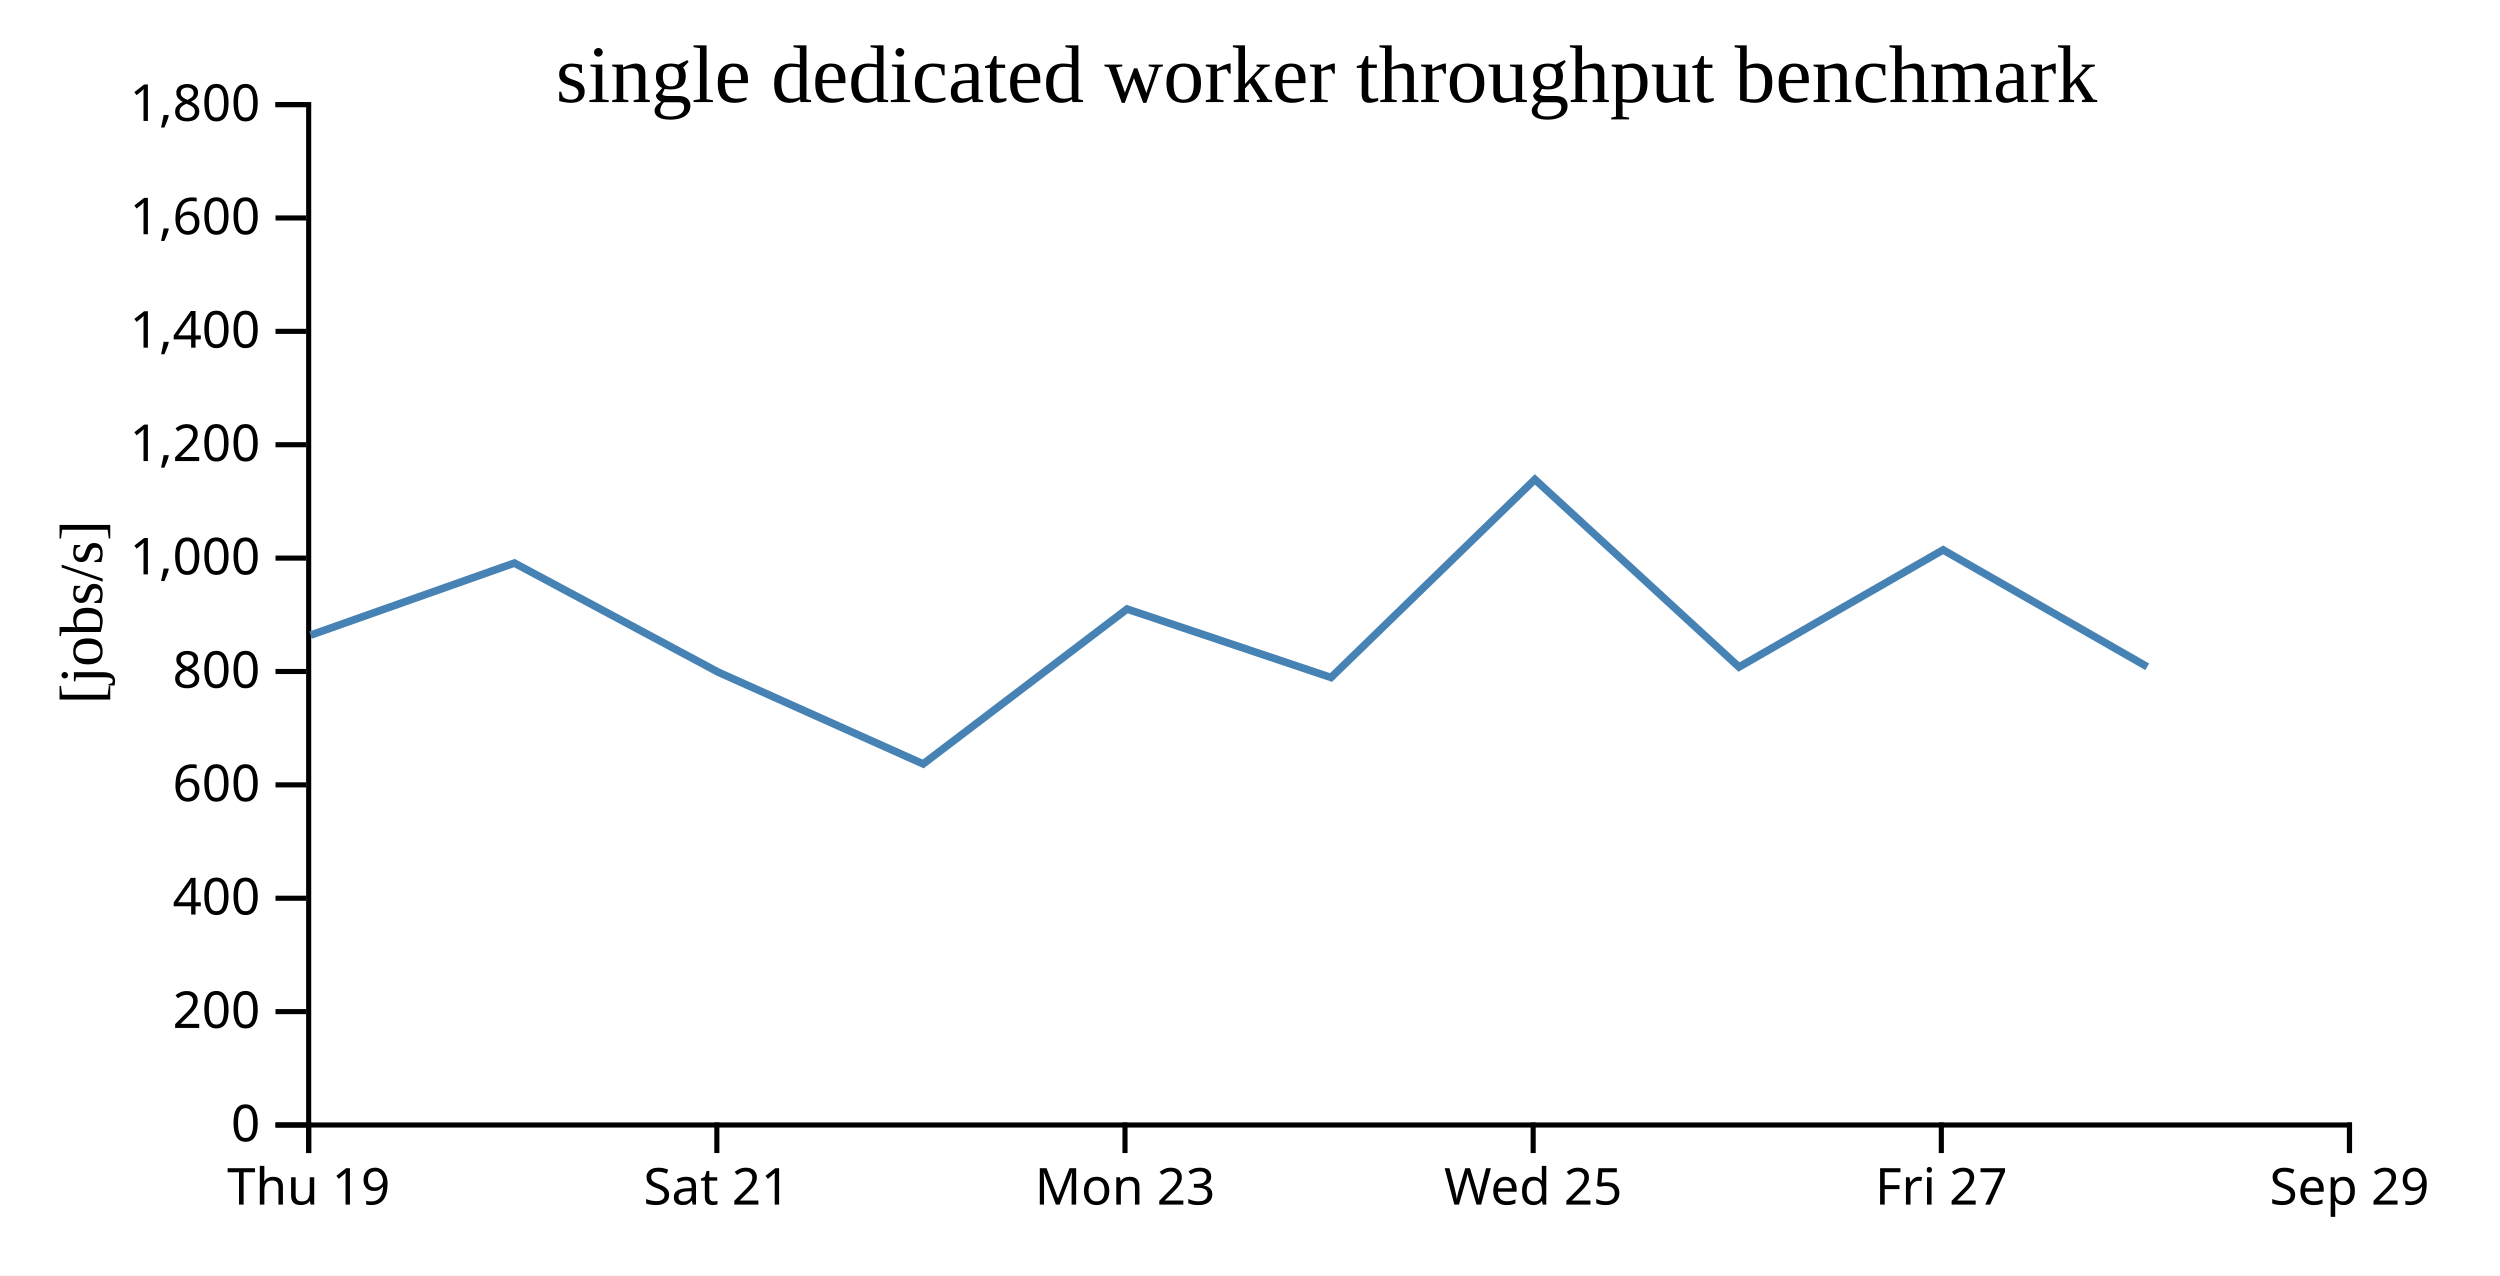
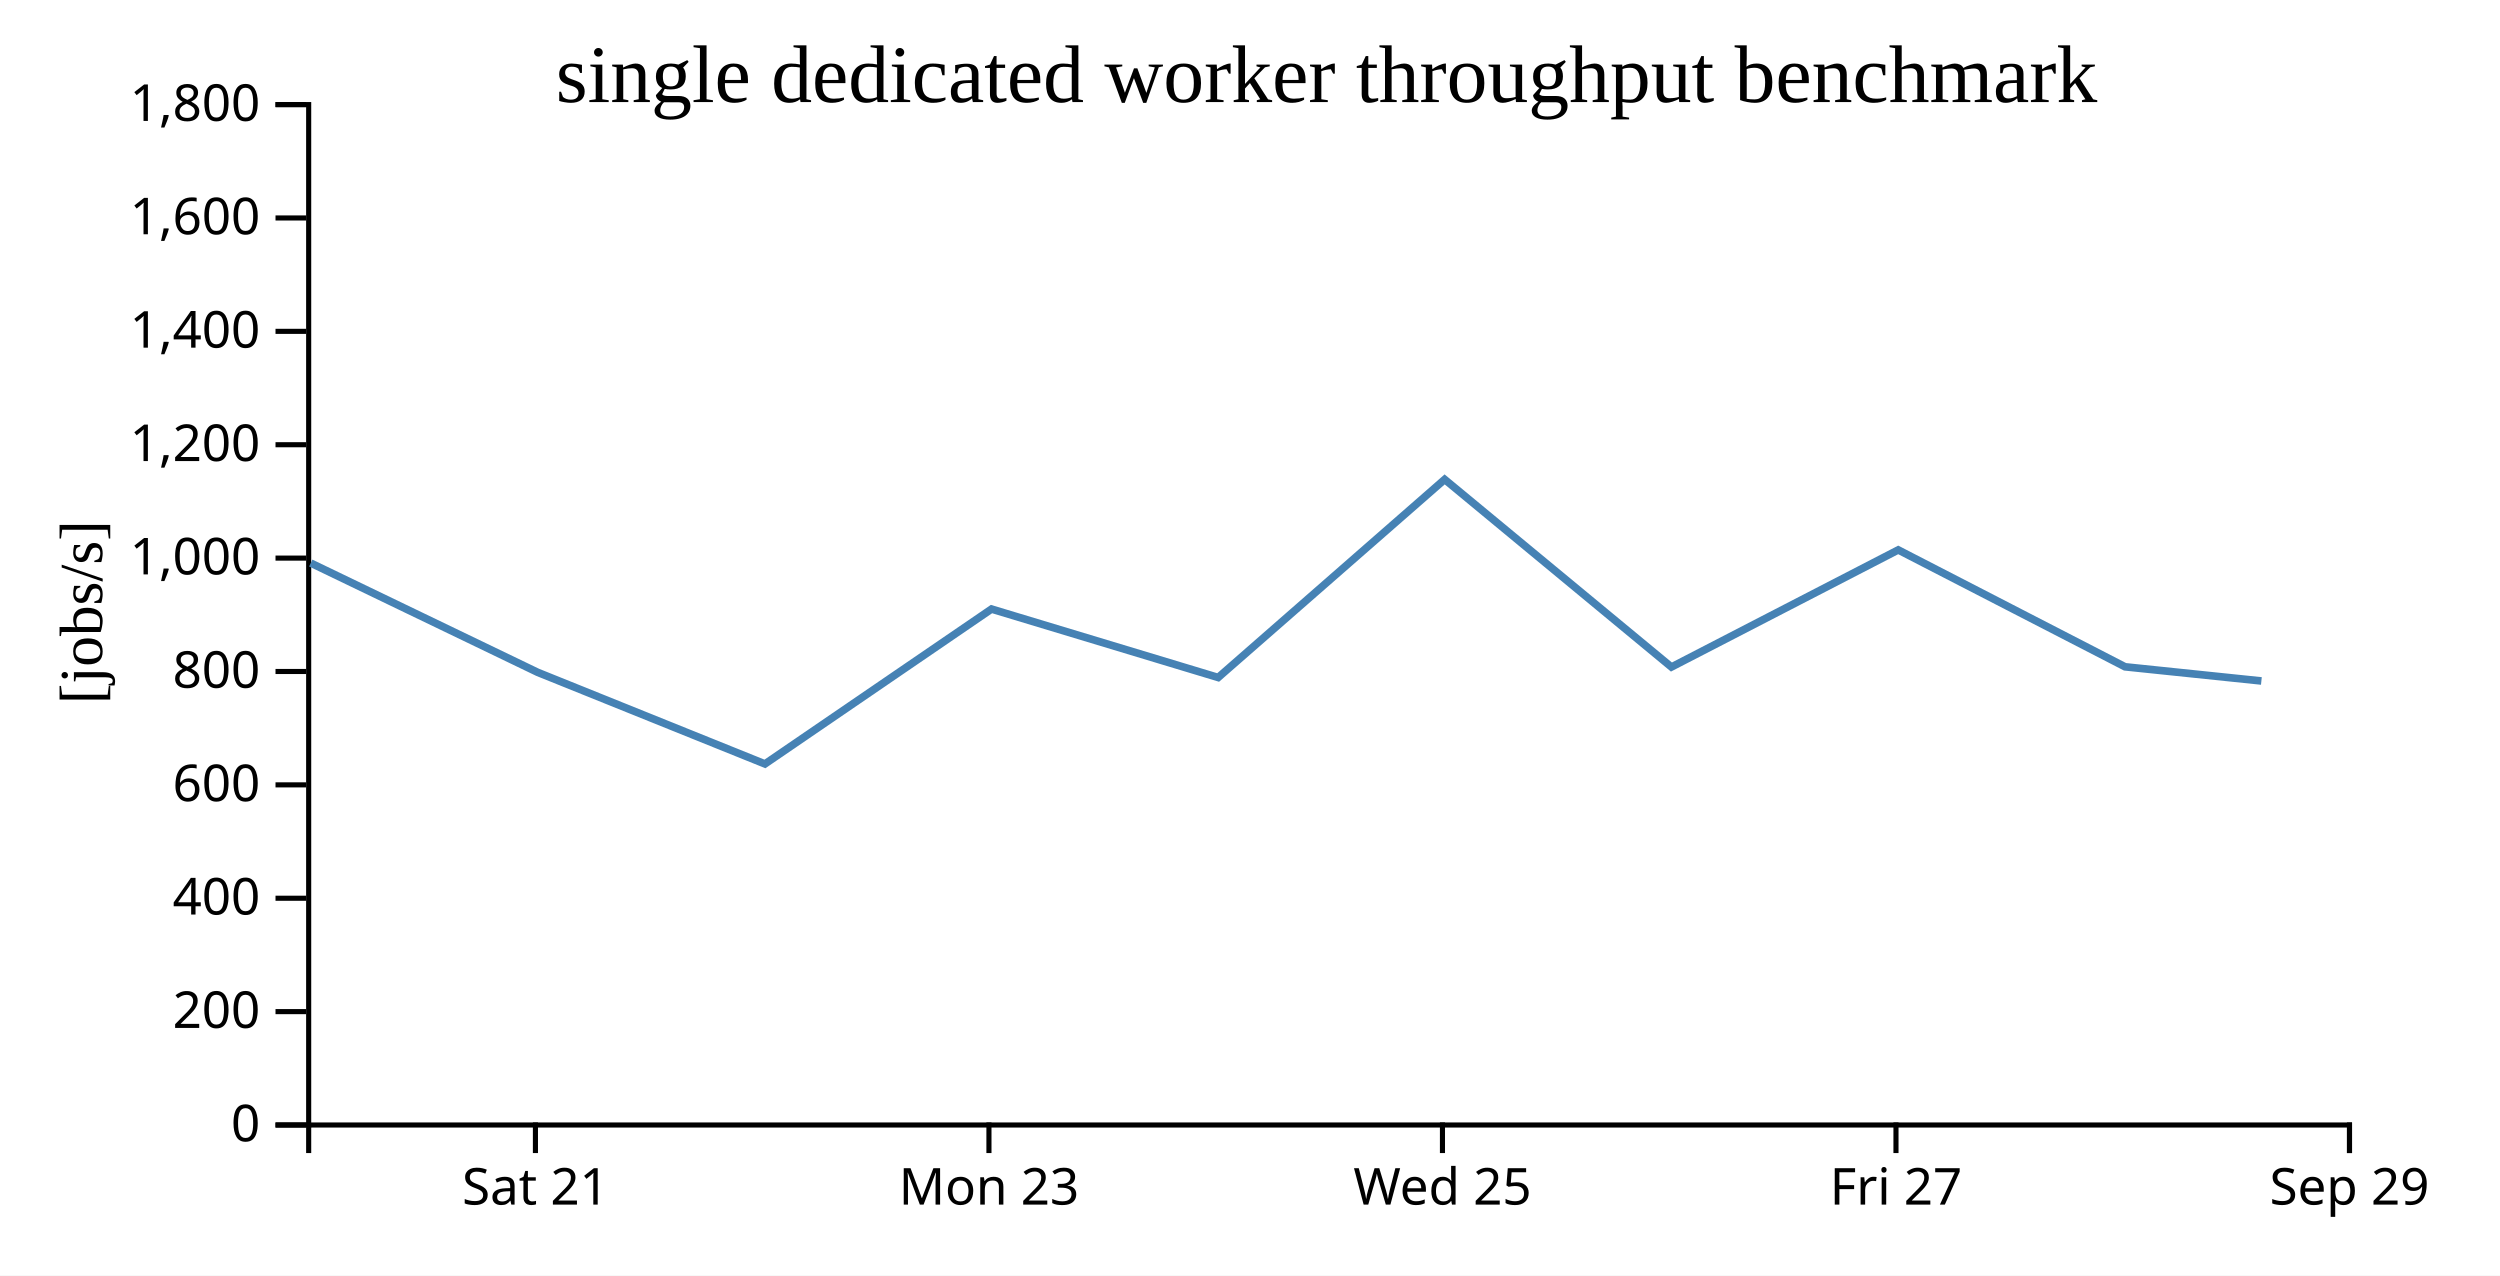
<svg xmlns="http://www.w3.org/2000/svg" width="490" height="250">
  <rect width="100%" height="100%" fill="white" />
  <g transform="translate(60,20)">
    <g transform="translate(0,200)" fill="none" font-size="10" font-family="sans-serif" text-anchor="middle">
      <path class="domain" stroke="currentColor" d="M0.5,6V0.5H400.5V6" />
-       <g class="tick" opacity="1" transform="translate(0.5,0)">
-         <line stroke="currentColor" y2="6" />
-         <text fill="currentColor" y="9" dy="0.71em">Thu 19</text>
-       </g>
-       <g class="tick" opacity="1" transform="translate(80.5,0)">
+       <g class="tick" opacity="1" transform="translate(44.94444,0)">
        <line stroke="currentColor" y2="6" />
        <text fill="currentColor" y="9" dy="0.71em">Sat 21</text>
      </g>
-       <g class="tick" opacity="1" transform="translate(160.5,0)">
+       <g class="tick" opacity="1" transform="translate(133.8333,0)">
        <line stroke="currentColor" y2="6" />
        <text fill="currentColor" y="9" dy="0.71em">Mon 23</text>
      </g>
-       <g class="tick" opacity="1" transform="translate(240.5,0)">
+       <g class="tick" opacity="1" transform="translate(222.7222,0)">
        <line stroke="currentColor" y2="6" />
        <text fill="currentColor" y="9" dy="0.71em">Wed 25</text>
      </g>
-       <g class="tick" opacity="1" transform="translate(320.5,0)">
+       <g class="tick" opacity="1" transform="translate(311.6111,0)">
        <line stroke="currentColor" y2="6" />
        <text fill="currentColor" y="9" dy="0.71em">Fri 27</text>
      </g>
      <g class="tick" opacity="1" transform="translate(400.5,0)">
        <line stroke="currentColor" y2="6" />
        <text fill="currentColor" y="9" dy="0.71em">Sep 29</text>
      </g>
    </g>
    <g fill="none" font-size="10" font-family="sans-serif" text-anchor="end">
      <path class="domain" stroke="currentColor" d="M-6,200.5H0.5V0.5H-6" />
      <g class="tick" opacity="1" transform="translate(0,200.5)">
        <line stroke="currentColor" x2="-6" />
        <text fill="currentColor" x="-9" dy="0.32em">0</text>
      </g>
      <g class="tick" opacity="1" transform="translate(0,178.2778)">
        <line stroke="currentColor" x2="-6" />
        <text fill="currentColor" x="-9" dy="0.32em">200</text>
      </g>
      <g class="tick" opacity="1" transform="translate(0,156.0556)">
        <line stroke="currentColor" x2="-6" />
        <text fill="currentColor" x="-9" dy="0.32em">400</text>
      </g>
      <g class="tick" opacity="1" transform="translate(0,133.8333)">
        <line stroke="currentColor" x2="-6" />
        <text fill="currentColor" x="-9" dy="0.32em">600</text>
      </g>
      <g class="tick" opacity="1" transform="translate(0,111.6111)">
        <line stroke="currentColor" x2="-6" />
        <text fill="currentColor" x="-9" dy="0.32em">800</text>
      </g>
      <g class="tick" opacity="1" transform="translate(0,89.38889)">
        <line stroke="currentColor" x2="-6" />
        <text fill="currentColor" x="-9" dy="0.32em">1,000</text>
      </g>
      <g class="tick" opacity="1" transform="translate(0,67.16667)">
        <line stroke="currentColor" x2="-6" />
        <text fill="currentColor" x="-9" dy="0.32em">1,200</text>
      </g>
      <g class="tick" opacity="1" transform="translate(0,44.94444)">
        <line stroke="currentColor" x2="-6" />
        <text fill="currentColor" x="-9" dy="0.32em">1,400</text>
      </g>
      <g class="tick" opacity="1" transform="translate(0,22.72222)">
        <line stroke="currentColor" x2="-6" />
        <text fill="currentColor" x="-9" dy="0.32em">1,600</text>
      </g>
      <g class="tick" opacity="1" transform="translate(0,0.5)">
        <line stroke="currentColor" x2="-6" />
        <text fill="currentColor" x="-9" dy="0.32em">1,800</text>
      </g>
    </g>
    <text text-anchor="middle" style="font-size: 12px" transform="rotate(-90)" y="-40" x="-100">[jobs/s]</text>
    <text text-anchor="middle" style="font-size: 16px" y="0" x="200">single dedicated worker throughput benchmark</text>
-     <path fill="none" stroke="steelblue" stroke-width="1.5" d="M0.878,104.484L40.816,90.359L80.844,111.778L120.933,129.732L160.903,99.374L200.882,112.789L240.837,73.965L280.842,110.737L320.846,87.782L360.858,110.692" />
+     <path fill="none" stroke="steelblue" stroke-width="1.5" d="M0.907,90.359L45.382,111.778L89.926,129.732L134.337,99.374L178.758,112.789L223.153,73.965L267.602,110.737L312.051,87.782L356.509,110.692L383.232,113.47" />
  </g>
</svg>
